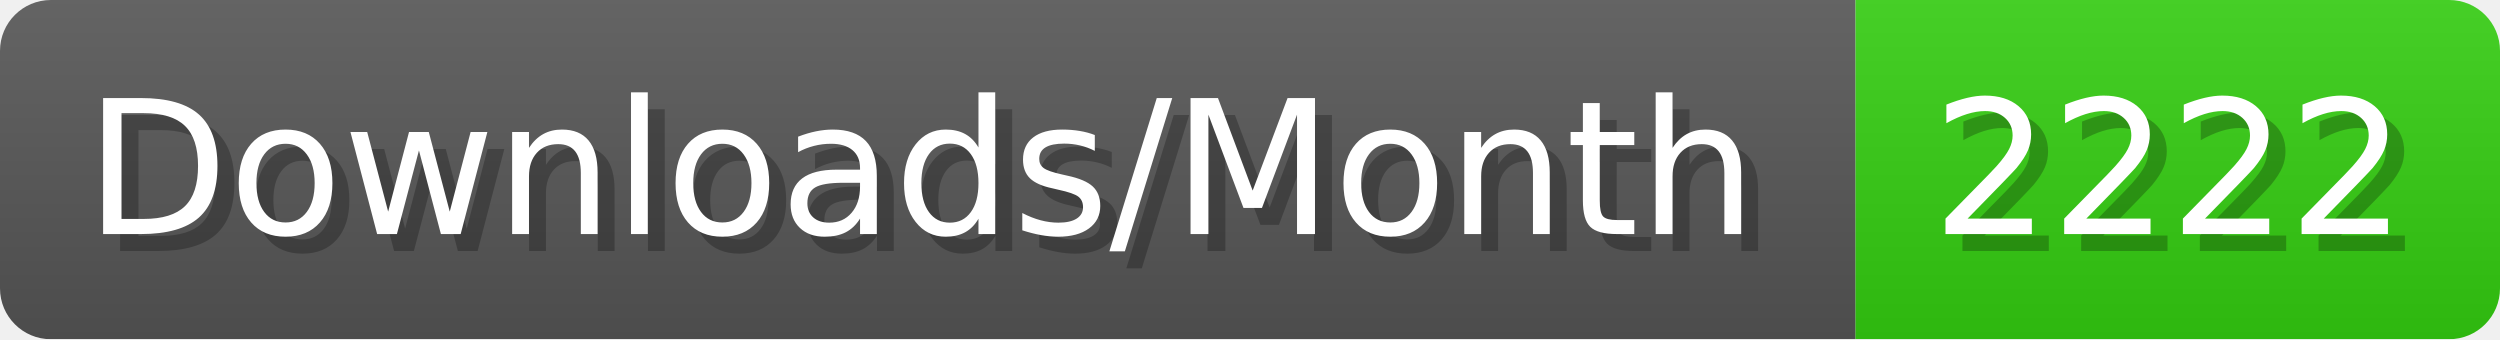
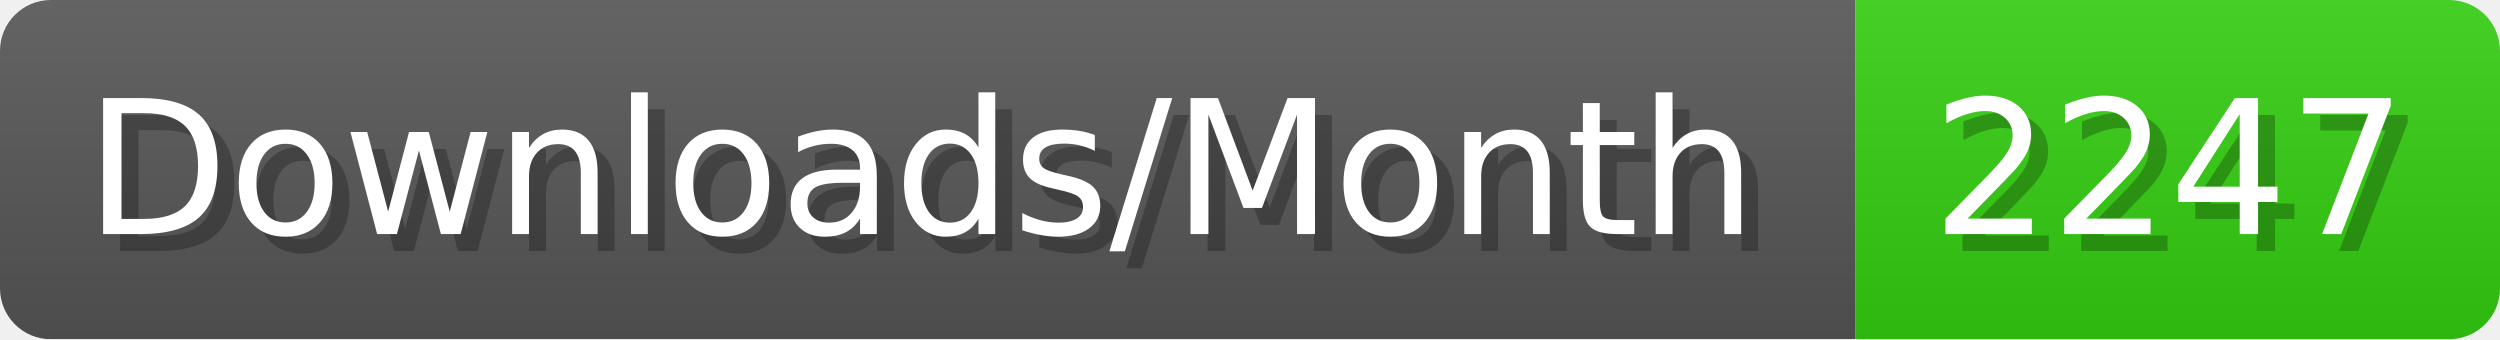
- <svg xmlns="http://www.w3.org/2000/svg" width="147.4" height="20" viewBox="0 0 1474 200" role="img" aria-label="Downloads/Month: 2222">
+ <svg xmlns="http://www.w3.org/2000/svg" width="147.4" height="20" viewBox="0 0 1474 200" role="img" aria-label="Downloads/Month: 2247">
  <linearGradient id="YlXUI" x2="0" y2="100%">
    <stop offset="0" stop-opacity=".1" stop-color="#EEE" />
    <stop offset="1" stop-opacity=".1" />
  </linearGradient>
  <mask id="JHhop">
    <rect width="1474" height="200" rx="30" fill="#FFF" />
  </mask>
  <g mask="url(#JHhop)">
    <rect width="1094" height="200" fill="#555" />
    <rect width="380" height="200" fill="#3C1" x="1094" />
    <rect width="1474" height="200" fill="url(#YlXUI)" />
  </g>
  <g aria-hidden="true" fill="#fff" text-anchor="start" font-family="Verdana,DejaVu Sans,sans-serif" font-size="110">
    <text x="60" y="148" textLength="994" fill="#000" opacity="0.25">Downloads/Month</text>
    <text x="50" y="138" textLength="994">Downloads/Month</text>
-     <text x="1149" y="148" textLength="280" fill="#000" opacity="0.25">2222</text>
-     <text x="1139" y="138" textLength="280">2222</text>
+     <text x="1149" y="148" textLength="280" fill="#000" opacity="0.25">2247</text>
+     <text x="1139" y="138" textLength="280">2247</text>
  </g>
</svg>
